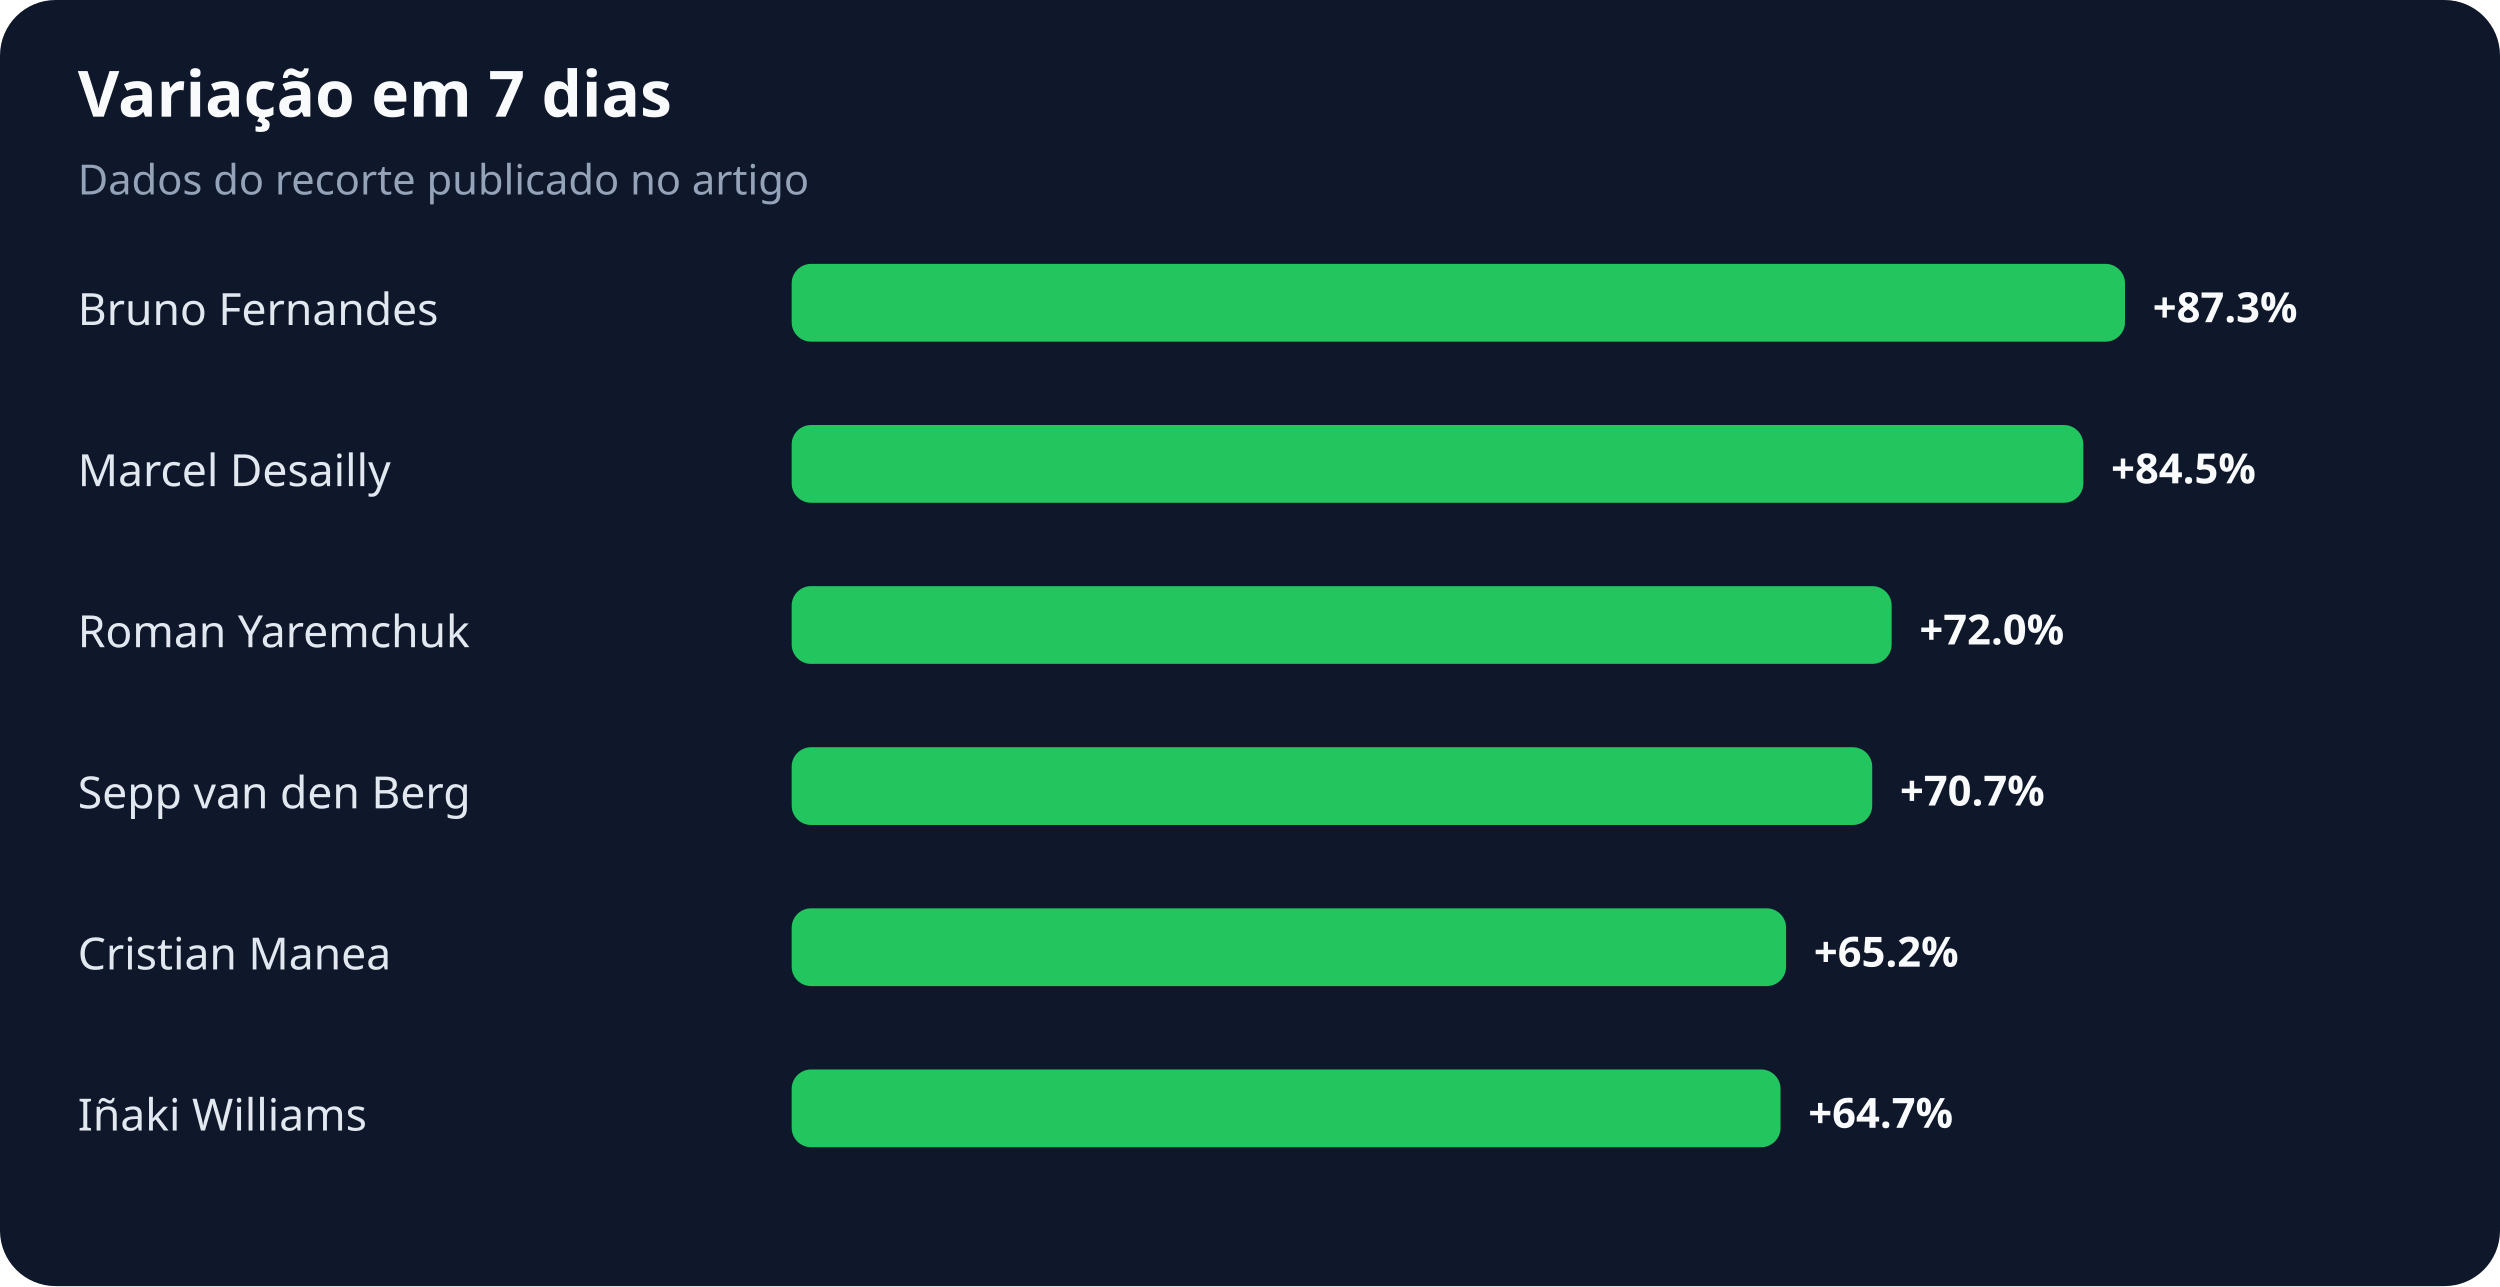
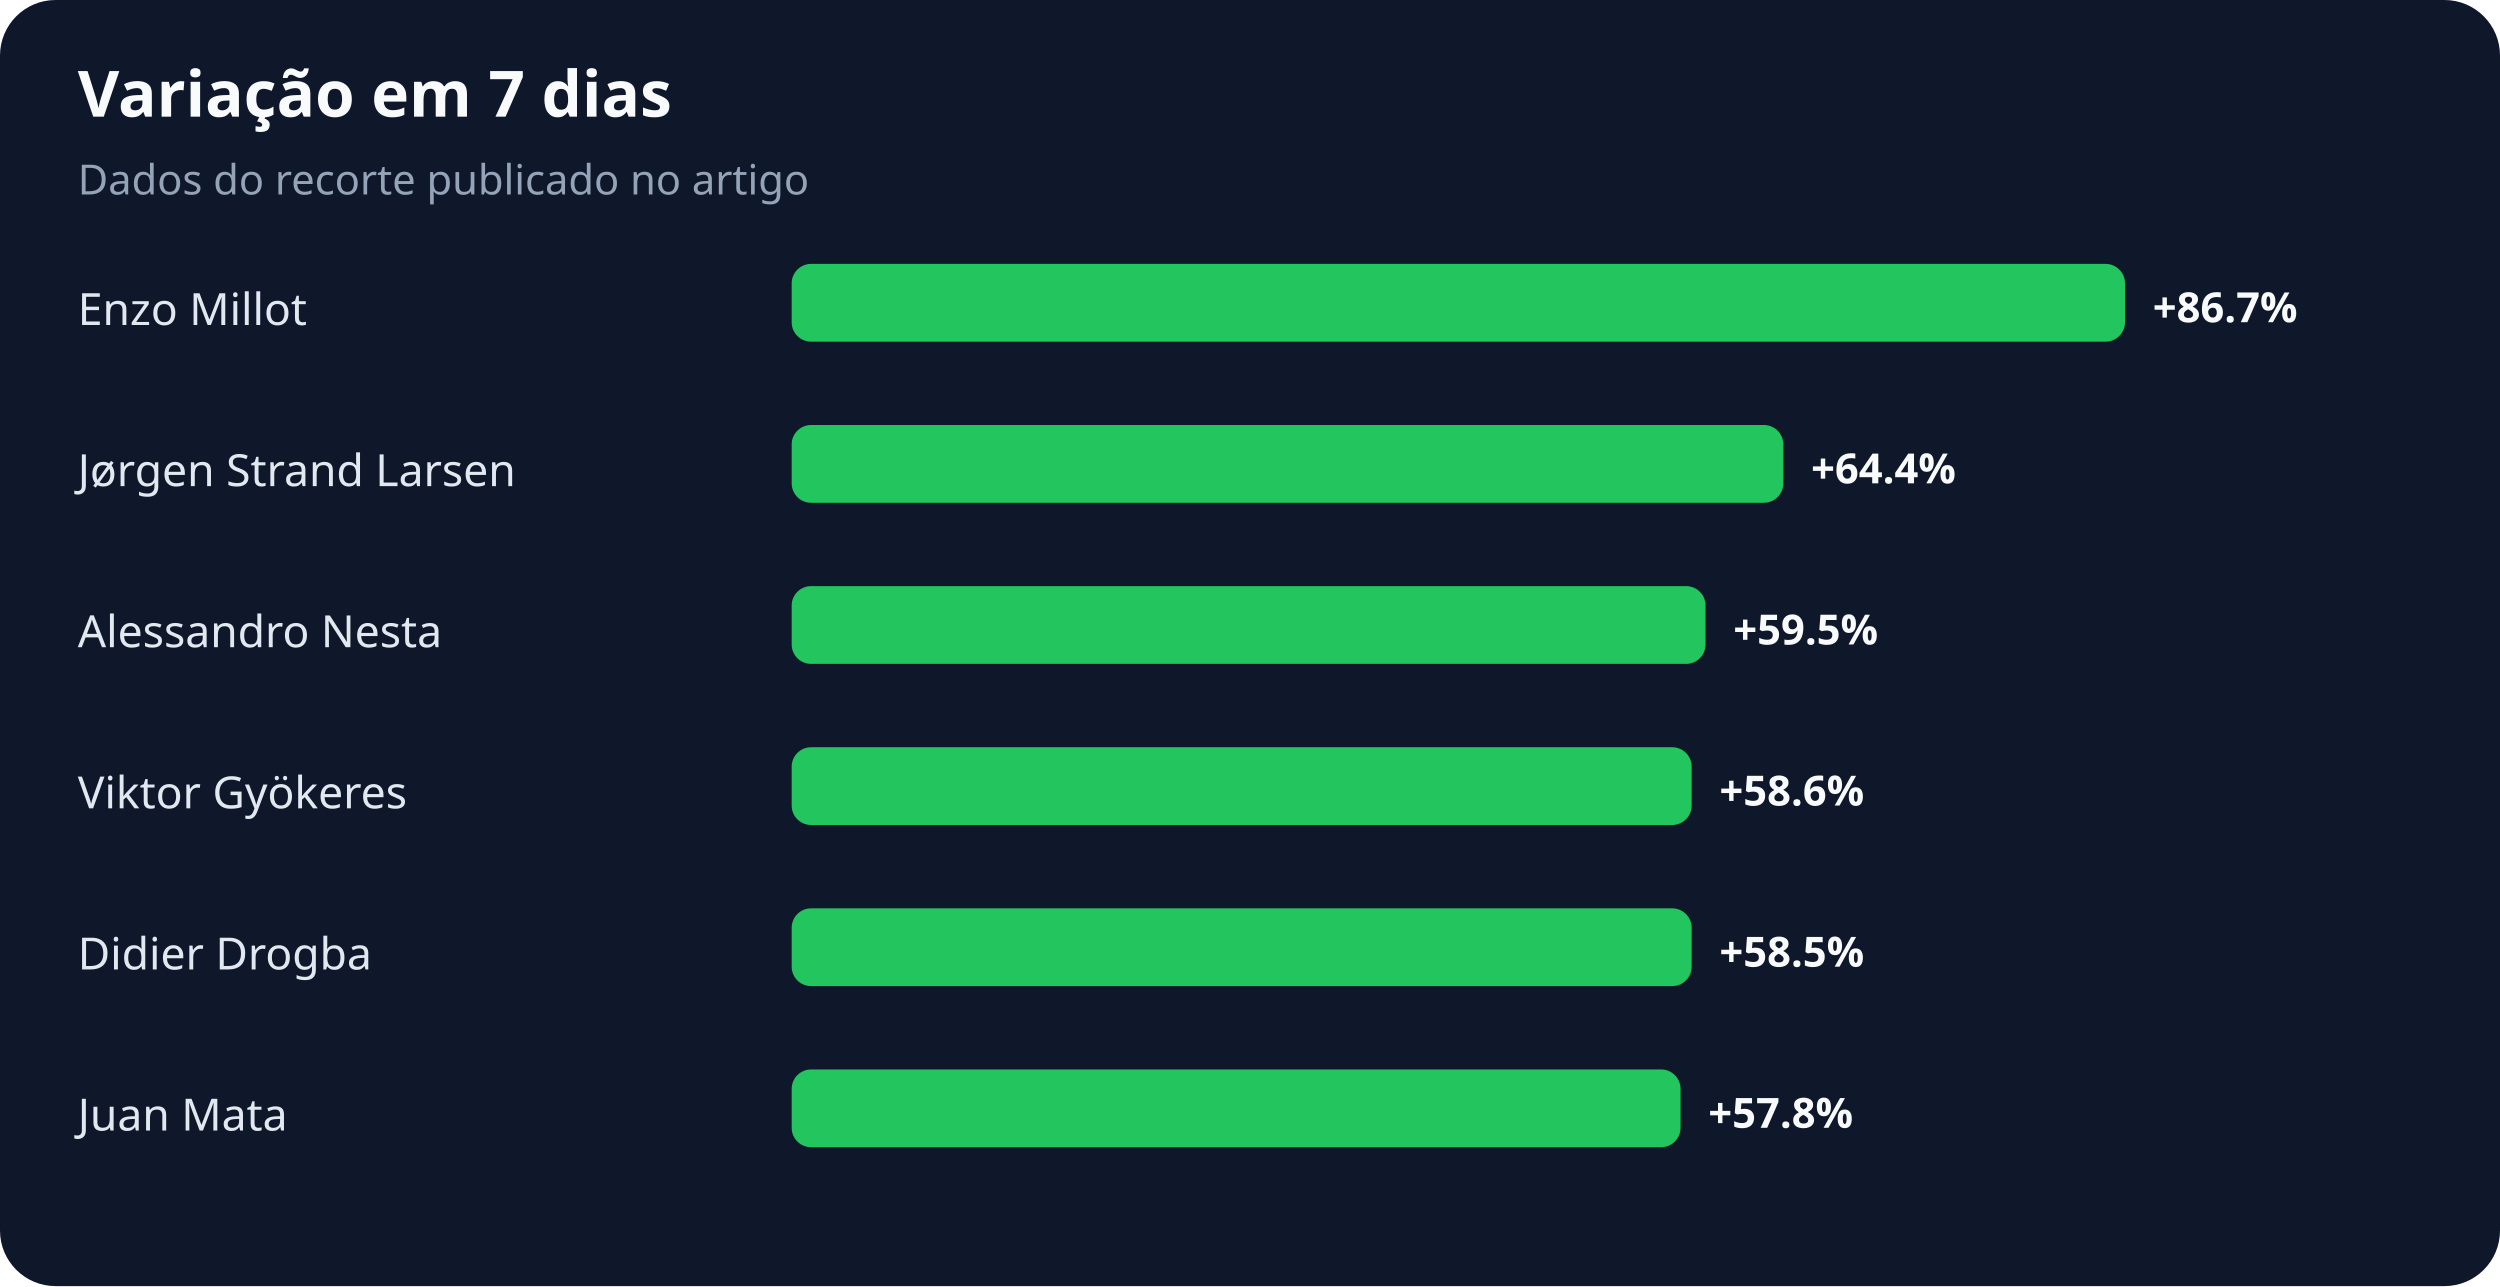
<svg xmlns="http://www.w3.org/2000/svg" width="900" height="463" viewBox="0 0 900 463" role="img" aria-labelledby="title desc">
  <rect width="100%" height="100%" rx="20" fill="#0f172a" />
  <text x="28" y="42" fill="#f8fafc" font-family="system-ui,sans-serif" font-size="23" font-weight="700">Variação em 7 dias</text>
  <text x="28" y="70" fill="#94a3b8" font-family="system-ui,sans-serif" font-size="15">Dados do recorte publicado no artigo</text>
-   <text x="28" y="117" fill="#e2e8f0" font-family="system-ui,sans-serif" font-size="16">Bruno Fernandes</text>
+   <text x="28" y="117" fill="#e2e8f0" font-family="system-ui,sans-serif" font-size="16">Enzo Millot</text>
  <rect x="285" y="95" width="480" height="28" rx="7" fill="#22c55e" />
-   <text x="775" y="116" fill="#f8fafc" font-family="system-ui,sans-serif" font-size="15" font-weight="700">+87.3%</text>
-   <text x="28" y="175" fill="#e2e8f0" font-family="system-ui,sans-serif" font-size="16">Marcel Desailly</text>
-   <rect x="285" y="153" width="465" height="28" rx="7" fill="#22c55e" />
-   <text x="760" y="174" fill="#f8fafc" font-family="system-ui,sans-serif" font-size="15" font-weight="700">+84.5%</text>
-   <text x="28" y="233" fill="#e2e8f0" font-family="system-ui,sans-serif" font-size="16">Roman Yaremchuk</text>
-   <rect x="285" y="211" width="396" height="28" rx="7" fill="#22c55e" />
-   <text x="691" y="232" fill="#f8fafc" font-family="system-ui,sans-serif" font-size="15" font-weight="700">+72.0%</text>
-   <text x="28" y="291" fill="#e2e8f0" font-family="system-ui,sans-serif" font-size="16">Sepp van den Berg</text>
-   <rect x="285" y="269" width="389" height="28" rx="7" fill="#22c55e" />
-   <text x="684" y="290" fill="#f8fafc" font-family="system-ui,sans-serif" font-size="15" font-weight="700">+70.7%</text>
-   <text x="28" y="349" fill="#e2e8f0" font-family="system-ui,sans-serif" font-size="16">Cristian Manea</text>
-   <rect x="285" y="327" width="358" height="28" rx="7" fill="#22c55e" />
-   <text x="653" y="348" fill="#f8fafc" font-family="system-ui,sans-serif" font-size="15" font-weight="700">+65.2%</text>
-   <text x="28" y="407" fill="#e2e8f0" font-family="system-ui,sans-serif" font-size="16">Iñaki Williams</text>
-   <rect x="285" y="385" width="356" height="28" rx="7" fill="#22c55e" />
-   <text x="651" y="406" fill="#f8fafc" font-family="system-ui,sans-serif" font-size="15" font-weight="700">+64.7%</text>
+   <text x="775" y="116" fill="#f8fafc" font-family="system-ui,sans-serif" font-size="15" font-weight="700">+86.7%</text>
+   <text x="28" y="175" fill="#e2e8f0" font-family="system-ui,sans-serif" font-size="16">Jørgen Strand Larsen</text>
+   <rect x="285" y="153" width="357" height="28" rx="7" fill="#22c55e" />
+   <text x="652" y="174" fill="#f8fafc" font-family="system-ui,sans-serif" font-size="15" font-weight="700">+64.4%</text>
+   <text x="28" y="233" fill="#e2e8f0" font-family="system-ui,sans-serif" font-size="16">Alessandro Nesta</text>
+   <rect x="285" y="211" width="329" height="28" rx="7" fill="#22c55e" />
+   <text x="624" y="232" fill="#f8fafc" font-family="system-ui,sans-serif" font-size="15" font-weight="700">+59.5%</text>
+   <text x="28" y="291" fill="#e2e8f0" font-family="system-ui,sans-serif" font-size="16">Viktor Gyökeres</text>
+   <rect x="285" y="269" width="324" height="28" rx="7" fill="#22c55e" />
+   <text x="619" y="290" fill="#f8fafc" font-family="system-ui,sans-serif" font-size="15" font-weight="700">+58.6%</text>
+   <text x="28" y="349" fill="#e2e8f0" font-family="system-ui,sans-serif" font-size="16">Didier Drogba</text>
+   <rect x="285" y="327" width="324" height="28" rx="7" fill="#22c55e" />
+   <text x="619" y="348" fill="#f8fafc" font-family="system-ui,sans-serif" font-size="15" font-weight="700">+58.5%</text>
+   <text x="28" y="407" fill="#e2e8f0" font-family="system-ui,sans-serif" font-size="16">Juan Mata</text>
+   <rect x="285" y="385" width="320" height="28" rx="7" fill="#22c55e" />
+   <text x="615" y="406" fill="#f8fafc" font-family="system-ui,sans-serif" font-size="15" font-weight="700">+57.8%</text>
</svg>
